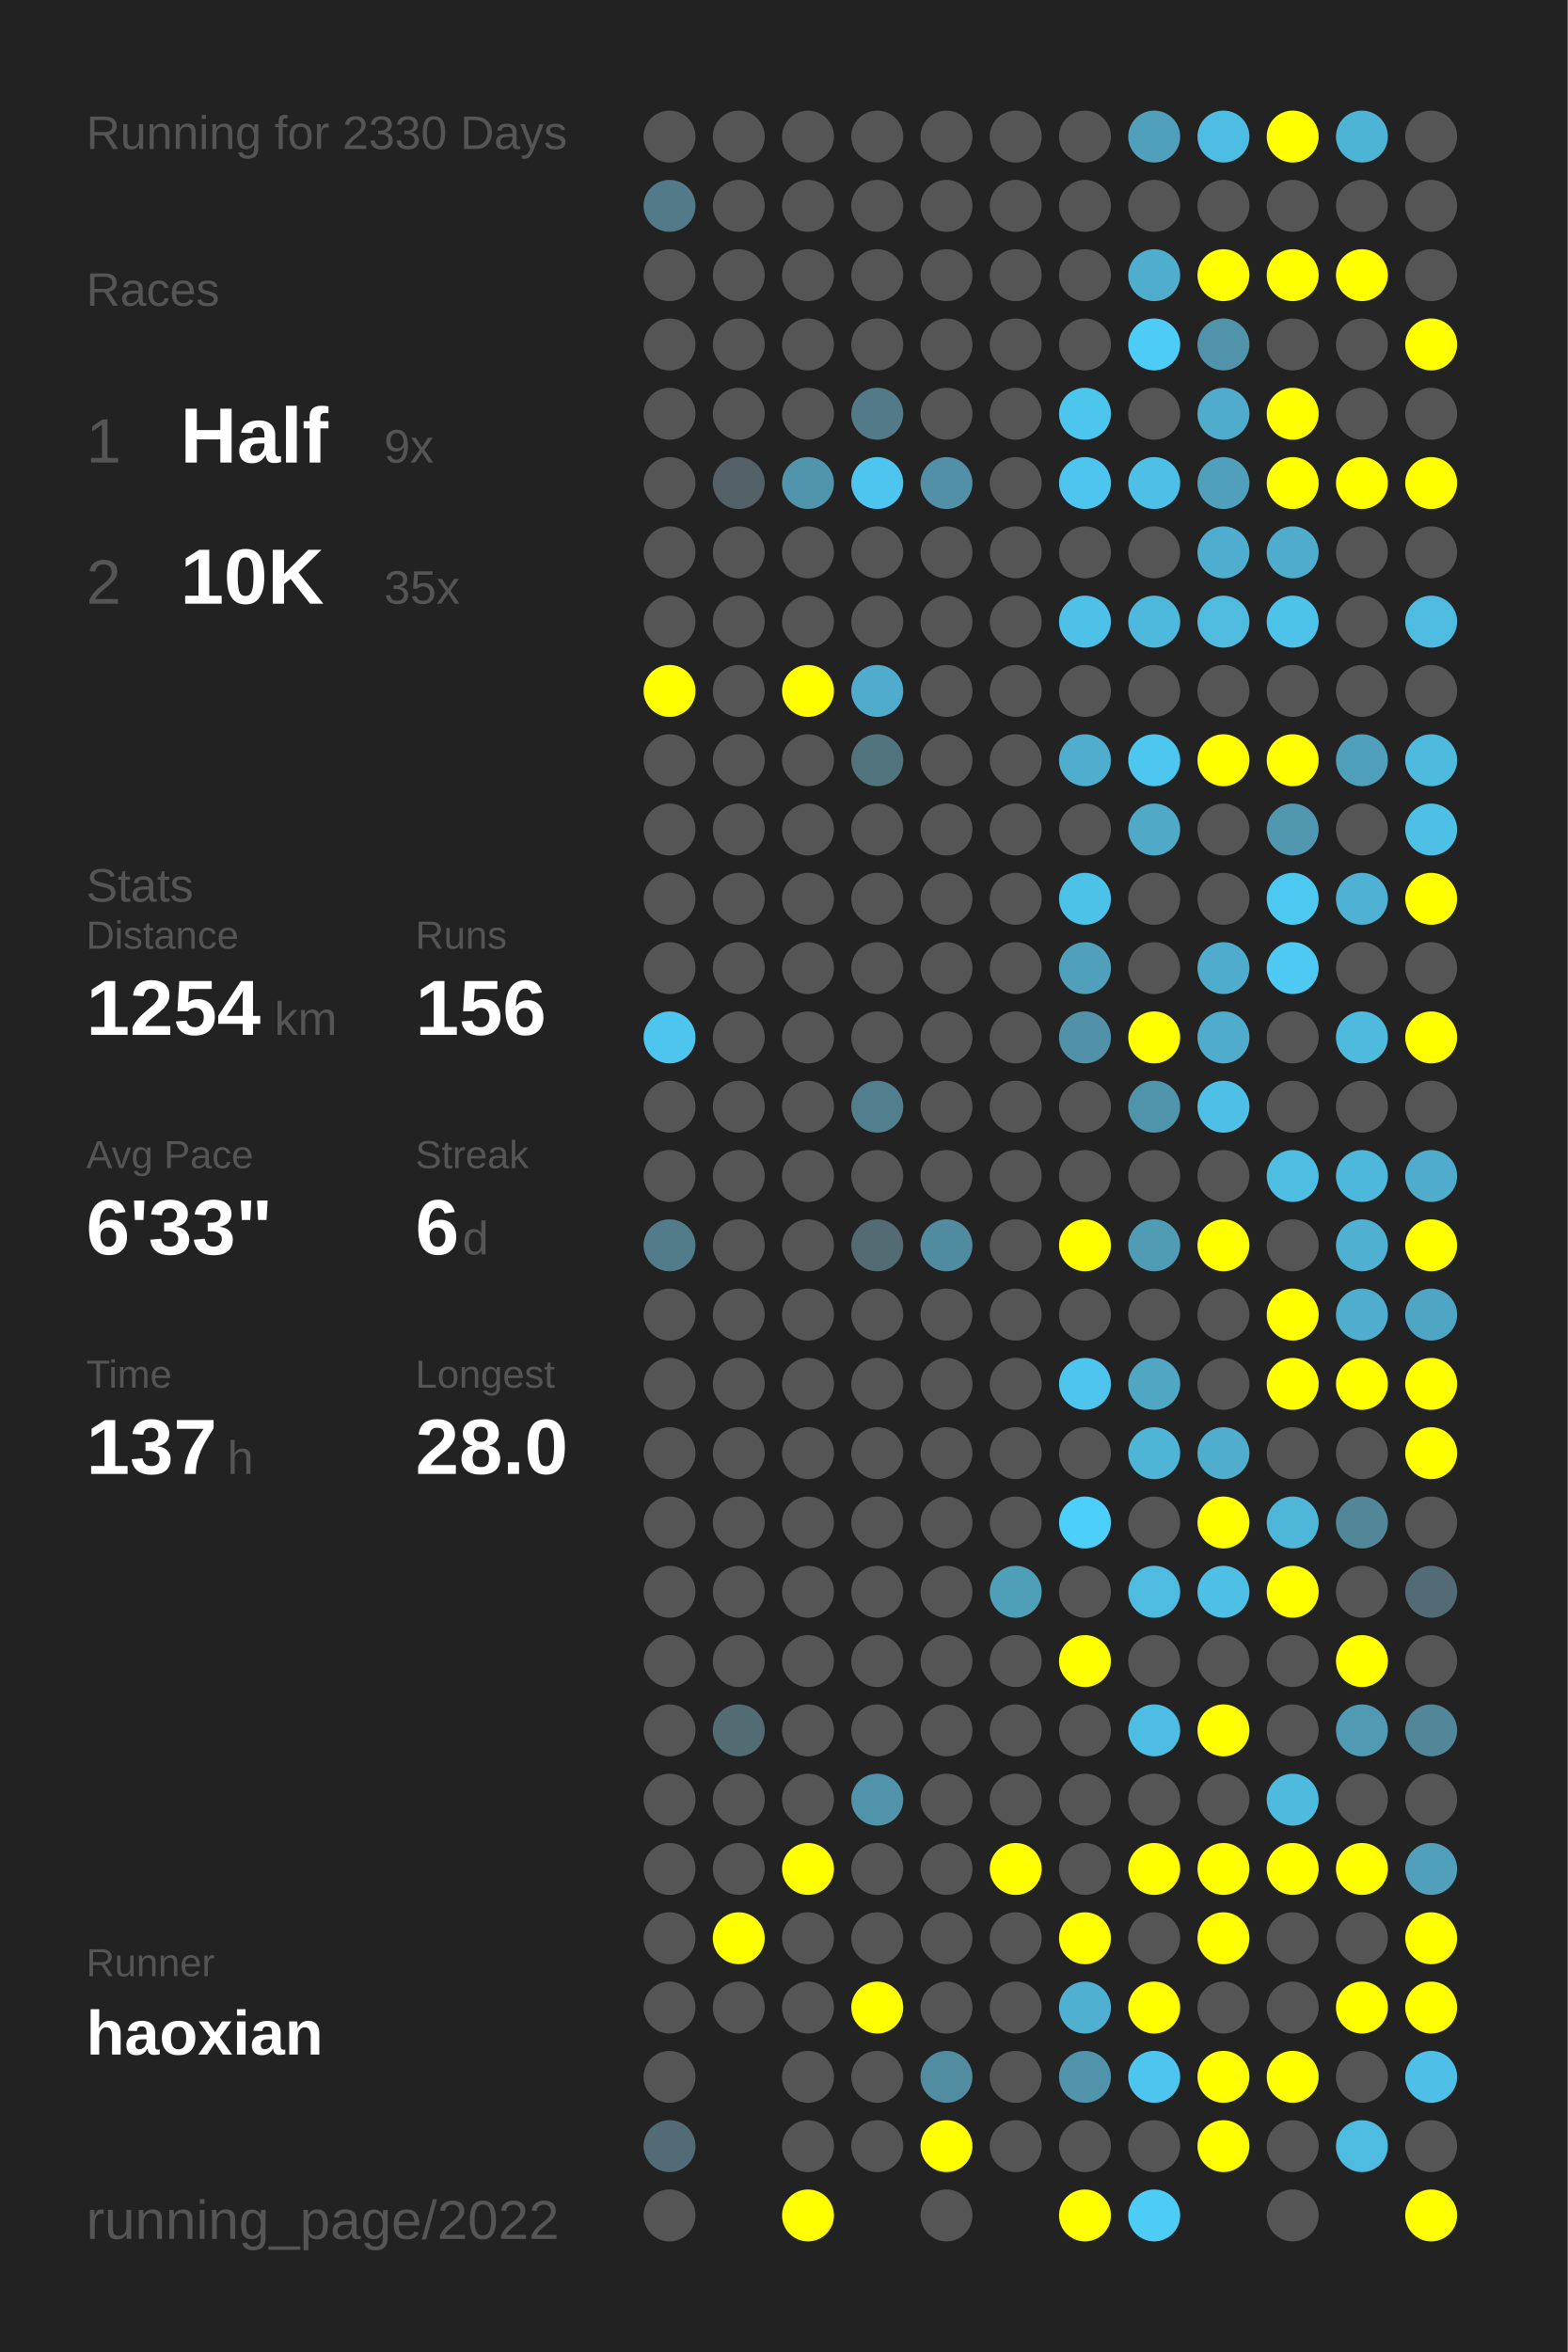
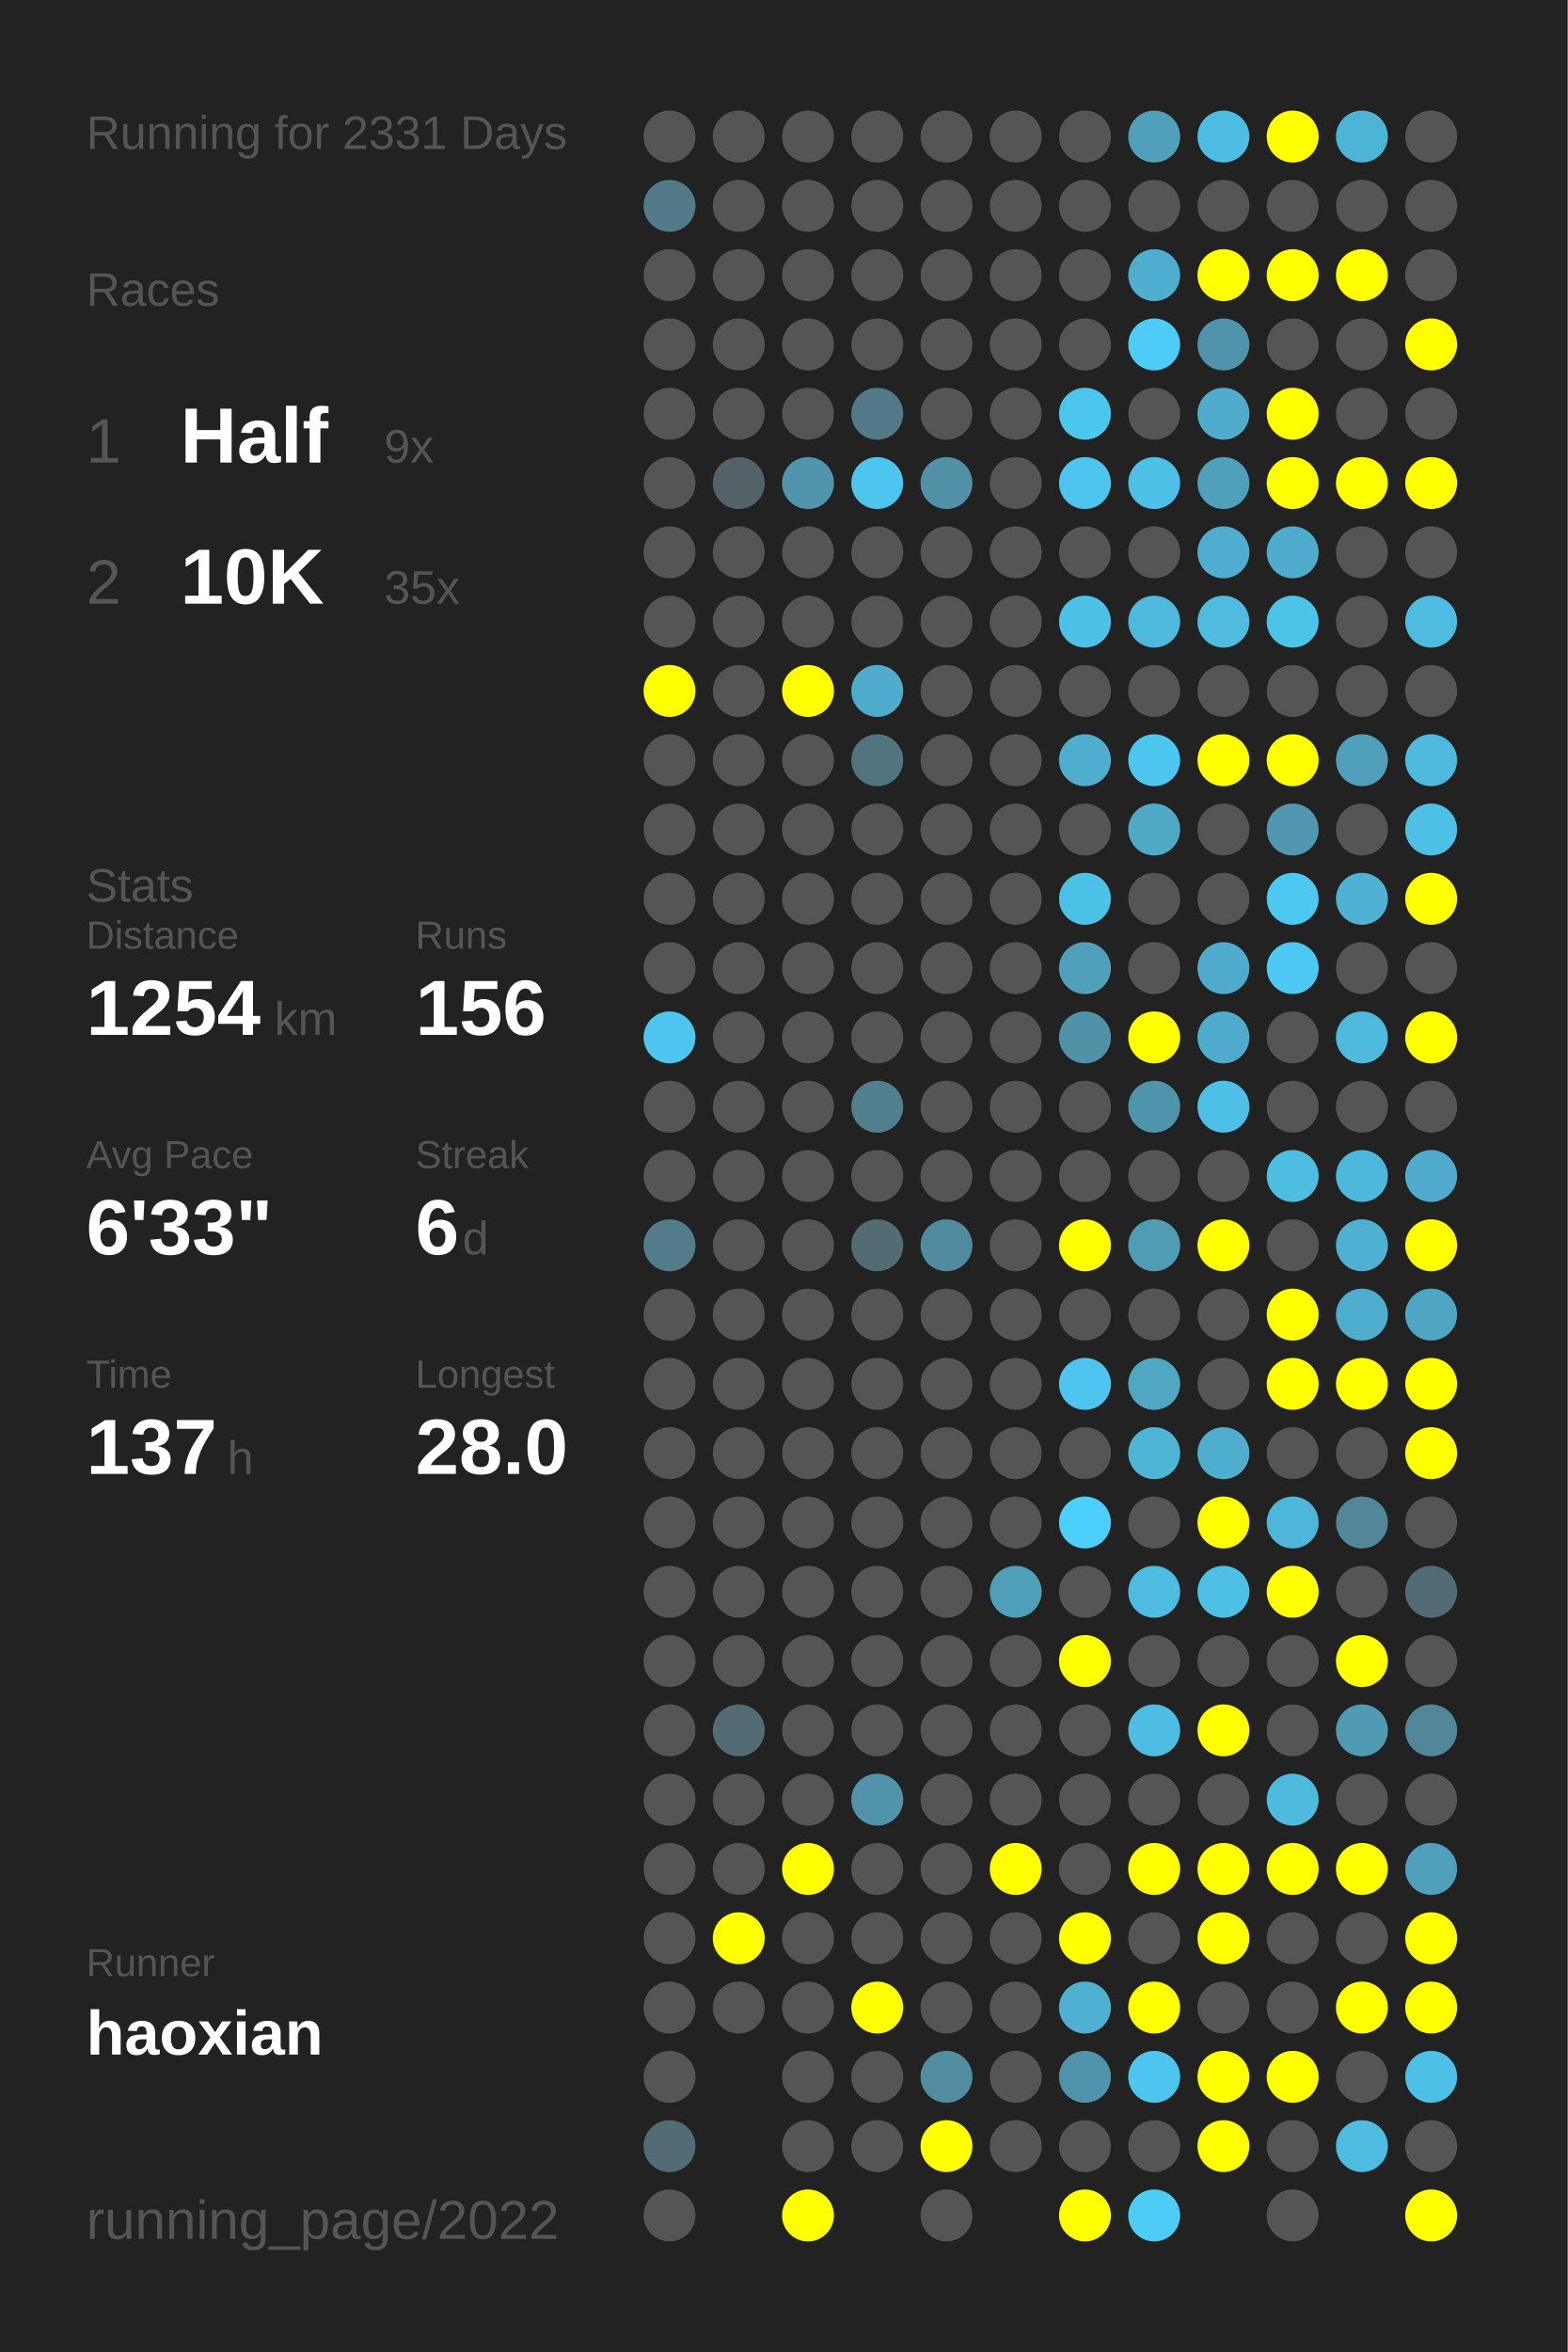
<svg xmlns="http://www.w3.org/2000/svg" baseProfile="full" height="300mm" version="1.1" viewBox="0,0,200,300" width="200mm">
  <defs />
  <rect fill="#222222" height="300" width="200" x="0" y="0" />
-   <text fill="#555555" style="font-size:6px; font-family:Arial;" x="11" y="19">Running for 2330 Days</text>
+   <text fill="#555555" style="font-size:6px; font-family:Arial;" x="11" y="19">Running for 2331 Days</text>
  <text fill="#555555" style="font-size:6px; font-family:Arial;" x="11" y="39">Races</text>
  <text fill="#555555" style="font-size:8px; font-family:Arial;" x="11" y="59">1</text>
  <text fill="#FFFFFF" style="font-size:10px; font-family:Arial; font-weight:bold;" x="23" y="59">Half</text>
  <text fill="#555555" style="font-size:6px; font-family:Arial;" x="49" y="59">9x</text>
  <text fill="#555555" style="font-size:8px; font-family:Arial;" x="11" y="77">2</text>
  <text fill="#FFFFFF" style="font-size:10px; font-family:Arial; font-weight:bold;" x="23" y="77">10K</text>
  <text fill="#555555" style="font-size:6px; font-family:Arial;" x="49" y="77">35x</text>
  <text fill="#555555" style="font-size:6px; font-family:Arial;" x="11" y="115">Stats</text>
  <text fill="#555555" style="font-size:5px; font-family:Arial;" x="11" y="121">Distance</text>
  <text fill="#FFFFFF" style="font-size:10px; font-family:Arial; font-weight:bold;" x="11" y="132">1254</text>
  <text fill="#555555" style="font-size:6px; font-family:Arial;" x="35" y="132">km</text>
  <text fill="#555555" style="font-size:5px; font-family:Arial;" x="53" y="121">Runs</text>
  <text fill="#FFFFFF" style="font-size:10px; font-family:Arial; font-weight:bold;" x="53" y="132">156</text>
  <text fill="#555555" style="font-size:5px; font-family:Arial;" x="11" y="149">Avg Pace</text>
  <text fill="#FFFFFF" style="font-size:10px; font-family:Arial; font-weight:bold;" x="11" y="160">6'33"</text>
  <text fill="#555555" style="font-size:5px; font-family:Arial;" x="53" y="149">Streak</text>
  <text fill="#FFFFFF" style="font-size:10px; font-family:Arial; font-weight:bold;" x="53" y="160">6</text>
  <text fill="#555555" style="font-size:6px; font-family:Arial;" x="59" y="160">d</text>
  <text fill="#555555" style="font-size:5px; font-family:Arial;" x="11" y="177">Time</text>
  <text fill="#FFFFFF" style="font-size:10px; font-family:Arial; font-weight:bold;" x="11" y="188">137</text>
  <text fill="#555555" style="font-size:6px; font-family:Arial;" x="29" y="188">h</text>
  <text fill="#555555" style="font-size:5px; font-family:Arial;" x="53" y="177">Longest</text>
  <text fill="#FFFFFF" style="font-size:10px; font-family:Arial; font-weight:bold;" x="53" y="188">28.0</text>
  <text fill="#555555" style="font-size:5px; font-family:Arial;" x="11" y="252.065">Runner</text>
  <text fill="#FFFFFF" style="font-size:8px; font-family:Arial; font-weight:bold;" x="11" y="262.065">haoxian</text>
  <text fill="#555555" style="font-size:7px; font-family:Arial;" x="11" y="285.581">running_page/2022</text>
  <circle cx="85.417" cy="17.419" fill="#555555" r="3.312" />
  <circle cx="85.417" cy="26.258" fill="#527a88" r="3.312" />
  <circle cx="85.417" cy="35.097" fill="#555555" r="3.312" />
  <circle cx="85.417" cy="43.935" fill="#555555" r="3.312" />
  <circle cx="85.417" cy="52.774" fill="#555555" r="3.312" />
  <circle cx="85.417" cy="61.613" fill="#555555" r="3.312" />
  <circle cx="85.417" cy="70.452" fill="#555555" r="3.312" />
  <circle cx="85.417" cy="79.29" fill="#555555" r="3.312" />
  <circle cx="85.417" cy="88.129" fill="#FFFF00" r="3.312" />
  <circle cx="85.417" cy="96.968" fill="#555555" r="3.312" />
  <circle cx="85.417" cy="105.806" fill="#555555" r="3.312" />
  <circle cx="85.417" cy="114.645" fill="#555555" r="3.312" />
  <circle cx="85.417" cy="123.484" fill="#555555" r="3.312" />
  <circle cx="85.417" cy="132.323" fill="#4dc5ee" r="3.312" />
  <circle cx="85.417" cy="141.161" fill="#555555" r="3.312" />
  <circle cx="85.417" cy="150" fill="#555555" r="3.312" />
  <circle cx="85.417" cy="158.839" fill="#527c8a" r="3.312" />
  <circle cx="85.417" cy="167.677" fill="#555555" r="3.312" />
  <circle cx="85.417" cy="176.516" fill="#555555" r="3.312" />
  <circle cx="85.417" cy="185.355" fill="#555555" r="3.312" />
  <circle cx="85.417" cy="194.194" fill="#555555" r="3.312" />
  <circle cx="85.417" cy="203.032" fill="#555555" r="3.312" />
  <circle cx="85.417" cy="211.871" fill="#555555" r="3.312" />
  <circle cx="85.417" cy="220.71" fill="#555555" r="3.312" />
  <circle cx="85.417" cy="229.548" fill="#555555" r="3.312" />
  <circle cx="85.417" cy="238.387" fill="#555555" r="3.312" />
  <circle cx="85.417" cy="247.226" fill="#555555" r="3.312" />
  <circle cx="85.417" cy="256.065" fill="#555555" r="3.312" />
  <circle cx="85.417" cy="264.903" fill="#555555" r="3.312" />
  <circle cx="85.417" cy="273.742" fill="#536b74" r="3.312" />
  <circle cx="85.417" cy="282.581" fill="#555555" r="3.312" />
  <circle cx="94.25" cy="17.419" fill="#555555" r="3.312" />
  <circle cx="94.25" cy="26.258" fill="#555555" r="3.312" />
  <circle cx="94.25" cy="35.097" fill="#555555" r="3.312" />
  <circle cx="94.25" cy="43.935" fill="#555555" r="3.312" />
  <circle cx="94.25" cy="52.774" fill="#555555" r="3.312" />
  <circle cx="94.25" cy="61.613" fill="#546267" r="3.312" />
  <circle cx="94.25" cy="70.452" fill="#555555" r="3.312" />
  <circle cx="94.25" cy="79.29" fill="#555555" r="3.312" />
  <circle cx="94.25" cy="88.129" fill="#555555" r="3.312" />
  <circle cx="94.25" cy="96.968" fill="#555555" r="3.312" />
  <circle cx="94.25" cy="105.806" fill="#555555" r="3.312" />
  <circle cx="94.25" cy="114.645" fill="#555555" r="3.312" />
  <circle cx="94.25" cy="123.484" fill="#555555" r="3.312" />
  <circle cx="94.25" cy="132.323" fill="#555555" r="3.312" />
  <circle cx="94.25" cy="141.161" fill="#555555" r="3.312" />
  <circle cx="94.25" cy="150" fill="#555555" r="3.312" />
  <circle cx="94.25" cy="158.839" fill="#555555" r="3.312" />
  <circle cx="94.25" cy="167.677" fill="#555555" r="3.312" />
  <circle cx="94.25" cy="176.516" fill="#555555" r="3.312" />
  <circle cx="94.25" cy="185.355" fill="#555555" r="3.312" />
  <circle cx="94.25" cy="194.194" fill="#555555" r="3.312" />
  <circle cx="94.25" cy="203.032" fill="#555555" r="3.312" />
  <circle cx="94.25" cy="211.871" fill="#555555" r="3.312" />
  <circle cx="94.25" cy="220.71" fill="#536b73" r="3.312" />
  <circle cx="94.25" cy="229.548" fill="#555555" r="3.312" />
  <circle cx="94.25" cy="238.387" fill="#555555" r="3.312" />
  <circle cx="94.25" cy="247.226" fill="#FFFF00" r="3.312" />
  <circle cx="94.25" cy="256.065" fill="#555555" r="3.312" />
  <circle cx="103.083" cy="17.419" fill="#555555" r="3.312" />
  <circle cx="103.083" cy="26.258" fill="#555555" r="3.312" />
  <circle cx="103.083" cy="35.097" fill="#555555" r="3.312" />
  <circle cx="103.083" cy="43.935" fill="#555555" r="3.312" />
  <circle cx="103.083" cy="52.774" fill="#555555" r="3.312" />
  <circle cx="103.083" cy="61.613" fill="#5095ac" r="3.312" />
  <circle cx="103.083" cy="70.452" fill="#555555" r="3.312" />
  <circle cx="103.083" cy="79.29" fill="#555555" r="3.312" />
  <circle cx="103.083" cy="88.129" fill="#FFFF00" r="3.312" />
  <circle cx="103.083" cy="96.968" fill="#555555" r="3.312" />
  <circle cx="103.083" cy="105.806" fill="#555555" r="3.312" />
  <circle cx="103.083" cy="114.645" fill="#555555" r="3.312" />
  <circle cx="103.083" cy="123.484" fill="#555555" r="3.312" />
  <circle cx="103.083" cy="132.323" fill="#555555" r="3.312" />
  <circle cx="103.083" cy="141.161" fill="#555555" r="3.312" />
  <circle cx="103.083" cy="150" fill="#555555" r="3.312" />
  <circle cx="103.083" cy="158.839" fill="#555555" r="3.312" />
  <circle cx="103.083" cy="167.677" fill="#555555" r="3.312" />
  <circle cx="103.083" cy="176.516" fill="#555555" r="3.312" />
  <circle cx="103.083" cy="185.355" fill="#555555" r="3.312" />
  <circle cx="103.083" cy="194.194" fill="#555555" r="3.312" />
  <circle cx="103.083" cy="203.032" fill="#555555" r="3.312" />
  <circle cx="103.083" cy="211.871" fill="#555555" r="3.312" />
  <circle cx="103.083" cy="220.71" fill="#555555" r="3.312" />
  <circle cx="103.083" cy="229.548" fill="#555555" r="3.312" />
  <circle cx="103.083" cy="238.387" fill="#FFFF00" r="3.312" />
  <circle cx="103.083" cy="247.226" fill="#555555" r="3.312" />
  <circle cx="103.083" cy="256.065" fill="#555555" r="3.312" />
  <circle cx="103.083" cy="264.903" fill="#555555" r="3.312" />
  <circle cx="103.083" cy="273.742" fill="#555555" r="3.312" />
  <circle cx="103.083" cy="282.581" fill="#FFFF00" r="3.312" />
  <circle cx="111.917" cy="17.419" fill="#555555" r="3.312" />
  <circle cx="111.917" cy="26.258" fill="#555555" r="3.312" />
  <circle cx="111.917" cy="35.097" fill="#555555" r="3.312" />
  <circle cx="111.917" cy="43.935" fill="#555555" r="3.312" />
  <circle cx="111.917" cy="52.774" fill="#527a88" r="3.312" />
  <circle cx="111.917" cy="61.613" fill="#4dc5ee" r="3.312" />
  <circle cx="111.917" cy="70.452" fill="#555555" r="3.312" />
  <circle cx="111.917" cy="79.29" fill="#555555" r="3.312" />
  <circle cx="111.917" cy="88.129" fill="#4faccc" r="3.312" />
  <circle cx="111.917" cy="96.968" fill="#52747f" r="3.312" />
  <circle cx="111.917" cy="105.806" fill="#555555" r="3.312" />
  <circle cx="111.917" cy="114.645" fill="#555555" r="3.312" />
  <circle cx="111.917" cy="123.484" fill="#555555" r="3.312" />
  <circle cx="111.917" cy="132.323" fill="#555555" r="3.312" />
  <circle cx="111.917" cy="141.161" fill="#527f8e" r="3.312" />
  <circle cx="111.917" cy="150" fill="#555555" r="3.312" />
  <circle cx="111.917" cy="158.839" fill="#536b72" r="3.312" />
  <circle cx="111.917" cy="167.677" fill="#555555" r="3.312" />
  <circle cx="111.917" cy="176.516" fill="#555555" r="3.312" />
  <circle cx="111.917" cy="185.355" fill="#555555" r="3.312" />
  <circle cx="111.917" cy="194.194" fill="#555555" r="3.312" />
  <circle cx="111.917" cy="203.032" fill="#555555" r="3.312" />
  <circle cx="111.917" cy="211.871" fill="#555555" r="3.312" />
  <circle cx="111.917" cy="220.71" fill="#555555" r="3.312" />
  <circle cx="111.917" cy="229.548" fill="#5093aa" r="3.312" />
  <circle cx="111.917" cy="238.387" fill="#555555" r="3.312" />
  <circle cx="111.917" cy="247.226" fill="#555555" r="3.312" />
  <circle cx="111.917" cy="256.065" fill="#FFFF00" r="3.312" />
  <circle cx="111.917" cy="264.903" fill="#555555" r="3.312" />
  <circle cx="111.917" cy="273.742" fill="#555555" r="3.312" />
  <circle cx="120.75" cy="17.419" fill="#555555" r="3.312" />
  <circle cx="120.75" cy="26.258" fill="#555555" r="3.312" />
  <circle cx="120.75" cy="35.097" fill="#555555" r="3.312" />
  <circle cx="120.75" cy="43.935" fill="#555555" r="3.312" />
  <circle cx="120.75" cy="52.774" fill="#555555" r="3.312" />
  <circle cx="120.75" cy="61.613" fill="#5190a6" r="3.312" />
  <circle cx="120.75" cy="70.452" fill="#555555" r="3.312" />
  <circle cx="120.75" cy="79.29" fill="#555555" r="3.312" />
  <circle cx="120.75" cy="88.129" fill="#555555" r="3.312" />
  <circle cx="120.75" cy="96.968" fill="#555555" r="3.312" />
  <circle cx="120.75" cy="105.806" fill="#555555" r="3.312" />
  <circle cx="120.75" cy="114.645" fill="#555555" r="3.312" />
  <circle cx="120.75" cy="123.484" fill="#555555" r="3.312" />
  <circle cx="120.75" cy="132.323" fill="#555555" r="3.312" />
  <circle cx="120.75" cy="141.161" fill="#555555" r="3.312" />
  <circle cx="120.75" cy="150" fill="#555555" r="3.312" />
  <circle cx="120.75" cy="158.839" fill="#518b9f" r="3.312" />
  <circle cx="120.75" cy="167.677" fill="#555555" r="3.312" />
  <circle cx="120.75" cy="176.516" fill="#555555" r="3.312" />
  <circle cx="120.75" cy="185.355" fill="#555555" r="3.312" />
  <circle cx="120.75" cy="194.194" fill="#555555" r="3.312" />
  <circle cx="120.75" cy="203.032" fill="#555555" r="3.312" />
  <circle cx="120.75" cy="211.871" fill="#555555" r="3.312" />
  <circle cx="120.75" cy="220.71" fill="#555555" r="3.312" />
  <circle cx="120.75" cy="229.548" fill="#555555" r="3.312" />
  <circle cx="120.75" cy="238.387" fill="#555555" r="3.312" />
  <circle cx="120.75" cy="247.226" fill="#555555" r="3.312" />
  <circle cx="120.75" cy="256.065" fill="#555555" r="3.312" />
  <circle cx="120.75" cy="264.903" fill="#518ca0" r="3.312" />
  <circle cx="120.75" cy="273.742" fill="#FFFF00" r="3.312" />
  <circle cx="120.75" cy="282.581" fill="#555555" r="3.312" />
  <circle cx="129.583" cy="17.419" fill="#555555" r="3.312" />
  <circle cx="129.583" cy="26.258" fill="#555555" r="3.312" />
  <circle cx="129.583" cy="35.097" fill="#555555" r="3.312" />
  <circle cx="129.583" cy="43.935" fill="#555555" r="3.312" />
  <circle cx="129.583" cy="52.774" fill="#555555" r="3.312" />
  <circle cx="129.583" cy="61.613" fill="#555555" r="3.312" />
  <circle cx="129.583" cy="70.452" fill="#555555" r="3.312" />
  <circle cx="129.583" cy="79.29" fill="#555555" r="3.312" />
  <circle cx="129.583" cy="88.129" fill="#555555" r="3.312" />
  <circle cx="129.583" cy="96.968" fill="#555555" r="3.312" />
  <circle cx="129.583" cy="105.806" fill="#555555" r="3.312" />
  <circle cx="129.583" cy="114.645" fill="#555555" r="3.312" />
  <circle cx="129.583" cy="123.484" fill="#555555" r="3.312" />
  <circle cx="129.583" cy="132.323" fill="#555555" r="3.312" />
  <circle cx="129.583" cy="141.161" fill="#555555" r="3.312" />
  <circle cx="129.583" cy="150" fill="#555555" r="3.312" />
  <circle cx="129.583" cy="158.839" fill="#555555" r="3.312" />
  <circle cx="129.583" cy="167.677" fill="#555555" r="3.312" />
  <circle cx="129.583" cy="176.516" fill="#555555" r="3.312" />
  <circle cx="129.583" cy="185.355" fill="#555555" r="3.312" />
  <circle cx="129.583" cy="194.194" fill="#555555" r="3.312" />
  <circle cx="129.583" cy="203.032" fill="#509fb9" r="3.312" />
  <circle cx="129.583" cy="211.871" fill="#555555" r="3.312" />
  <circle cx="129.583" cy="220.71" fill="#555555" r="3.312" />
  <circle cx="129.583" cy="229.548" fill="#555555" r="3.312" />
  <circle cx="129.583" cy="238.387" fill="#FFFF00" r="3.312" />
  <circle cx="129.583" cy="247.226" fill="#555555" r="3.312" />
  <circle cx="129.583" cy="256.065" fill="#555555" r="3.312" />
  <circle cx="129.583" cy="264.903" fill="#555555" r="3.312" />
  <circle cx="129.583" cy="273.742" fill="#555555" r="3.312" />
  <circle cx="138.417" cy="17.419" fill="#555555" r="3.312" />
  <circle cx="138.417" cy="26.258" fill="#555555" r="3.312" />
  <circle cx="138.417" cy="35.097" fill="#555555" r="3.312" />
  <circle cx="138.417" cy="43.935" fill="#555555" r="3.312" />
  <circle cx="138.417" cy="52.774" fill="#4dc6ee" r="3.312" />
  <circle cx="138.417" cy="61.613" fill="#4dc5ee" r="3.312" />
  <circle cx="138.417" cy="70.452" fill="#555555" r="3.312" />
  <circle cx="138.417" cy="79.29" fill="#4ec1e8" r="3.312" />
  <circle cx="138.417" cy="88.129" fill="#555555" r="3.312" />
  <circle cx="138.417" cy="96.968" fill="#4fadcd" r="3.312" />
  <circle cx="138.417" cy="105.806" fill="#555555" r="3.312" />
  <circle cx="138.417" cy="114.645" fill="#4dc2e9" r="3.312" />
  <circle cx="138.417" cy="123.484" fill="#50a0bb" r="3.312" />
  <circle cx="138.417" cy="132.323" fill="#5192a8" r="3.312" />
  <circle cx="138.417" cy="141.161" fill="#555555" r="3.312" />
  <circle cx="138.417" cy="150" fill="#555555" r="3.312" />
  <circle cx="138.417" cy="158.839" fill="#FFFF00" r="3.312" />
  <circle cx="138.417" cy="167.677" fill="#555555" r="3.312" />
  <circle cx="138.417" cy="176.516" fill="#4dc5ee" r="3.312" />
  <circle cx="138.417" cy="185.355" fill="#555555" r="3.312" />
  <circle cx="138.417" cy="194.194" fill="#4dcffc" r="3.312" />
  <circle cx="138.417" cy="203.032" fill="#555555" r="3.312" />
  <circle cx="138.417" cy="211.871" fill="#FFFF00" r="3.312" />
  <circle cx="138.417" cy="220.71" fill="#555555" r="3.312" />
  <circle cx="138.417" cy="229.548" fill="#555555" r="3.312" />
  <circle cx="138.417" cy="238.387" fill="#555555" r="3.312" />
  <circle cx="138.417" cy="247.226" fill="#FFFF00" r="3.312" />
  <circle cx="138.417" cy="256.065" fill="#4fb0d1" r="3.312" />
  <circle cx="138.417" cy="264.903" fill="#5093aa" r="3.312" />
  <circle cx="138.417" cy="273.742" fill="#555555" r="3.312" />
  <circle cx="138.417" cy="282.581" fill="#FFFF00" r="3.312" />
  <circle cx="147.25" cy="17.419" fill="#50a0bb" r="3.312" />
  <circle cx="147.25" cy="26.258" fill="#555555" r="3.312" />
  <circle cx="147.25" cy="35.097" fill="#4fadcd" r="3.312" />
  <circle cx="147.25" cy="43.935" fill="#4dccf7" r="3.312" />
  <circle cx="147.25" cy="52.774" fill="#555555" r="3.312" />
  <circle cx="147.25" cy="61.613" fill="#4ebfe6" r="3.312" />
  <circle cx="147.25" cy="70.452" fill="#555555" r="3.312" />
  <circle cx="147.25" cy="79.29" fill="#4eb9dd" r="3.312" />
  <circle cx="147.25" cy="88.129" fill="#555555" r="3.312" />
  <circle cx="147.25" cy="96.968" fill="#4dc7f0" r="3.312" />
  <circle cx="147.25" cy="105.806" fill="#4fa9c7" r="3.312" />
  <circle cx="147.25" cy="114.645" fill="#555555" r="3.312" />
  <circle cx="147.25" cy="123.484" fill="#555555" r="3.312" />
  <circle cx="147.25" cy="132.323" fill="#FFFF00" r="3.312" />
  <circle cx="147.25" cy="141.161" fill="#5094ab" r="3.312" />
  <circle cx="147.25" cy="150" fill="#555555" r="3.312" />
  <circle cx="147.25" cy="158.839" fill="#509cb5" r="3.312" />
  <circle cx="147.25" cy="167.677" fill="#555555" r="3.312" />
  <circle cx="147.25" cy="176.516" fill="#4fa7c4" r="3.312" />
  <circle cx="147.25" cy="185.355" fill="#4eb5d7" r="3.312" />
  <circle cx="147.25" cy="194.194" fill="#555555" r="3.312" />
  <circle cx="147.25" cy="203.032" fill="#4ebce1" r="3.312" />
  <circle cx="147.25" cy="211.871" fill="#555555" r="3.312" />
  <circle cx="147.25" cy="220.71" fill="#4ebde3" r="3.312" />
  <circle cx="147.25" cy="229.548" fill="#555555" r="3.312" />
  <circle cx="147.25" cy="238.387" fill="#FFFF00" r="3.312" />
  <circle cx="147.25" cy="247.226" fill="#555555" r="3.312" />
  <circle cx="147.25" cy="256.065" fill="#FFFF00" r="3.312" />
  <circle cx="147.25" cy="264.903" fill="#4dc5ee" r="3.312" />
  <circle cx="147.25" cy="273.742" fill="#555555" r="3.312" />
  <circle cx="147.25" cy="282.581" fill="#4dccf6" r="3.312" />
  <circle cx="156.083" cy="17.419" fill="#4ebde3" r="3.312" />
  <circle cx="156.083" cy="26.258" fill="#555555" r="3.312" />
  <circle cx="156.083" cy="35.097" fill="#FFFF00" r="3.312" />
  <circle cx="156.083" cy="43.935" fill="#5093aa" r="3.312" />
  <circle cx="156.083" cy="52.774" fill="#4faccc" r="3.312" />
  <circle cx="156.083" cy="61.613" fill="#50a0bb" r="3.312" />
  <circle cx="156.083" cy="70.452" fill="#4faecf" r="3.312" />
  <circle cx="156.083" cy="79.29" fill="#4ebbdf" r="3.312" />
  <circle cx="156.083" cy="88.129" fill="#555555" r="3.312" />
  <circle cx="156.083" cy="96.968" fill="#FFFF00" r="3.312" />
  <circle cx="156.083" cy="105.806" fill="#555555" r="3.312" />
  <circle cx="156.083" cy="114.645" fill="#555555" r="3.312" />
  <circle cx="156.083" cy="123.484" fill="#4faccc" r="3.312" />
  <circle cx="156.083" cy="132.323" fill="#4faccc" r="3.312" />
  <circle cx="156.083" cy="141.161" fill="#4ec0e7" r="3.312" />
  <circle cx="156.083" cy="150" fill="#555555" r="3.312" />
  <circle cx="156.083" cy="158.839" fill="#FFFF00" r="3.312" />
  <circle cx="156.083" cy="167.677" fill="#555555" r="3.312" />
  <circle cx="156.083" cy="176.516" fill="#555555" r="3.312" />
  <circle cx="156.083" cy="185.355" fill="#4fadcd" r="3.312" />
  <circle cx="156.083" cy="194.194" fill="#FFFF00" r="3.312" />
  <circle cx="156.083" cy="203.032" fill="#4ebfe5" r="3.312" />
  <circle cx="156.083" cy="211.871" fill="#555555" r="3.312" />
  <circle cx="156.083" cy="220.71" fill="#FFFF00" r="3.312" />
  <circle cx="156.083" cy="229.548" fill="#555555" r="3.312" />
  <circle cx="156.083" cy="238.387" fill="#FFFF00" r="3.312" />
  <circle cx="156.083" cy="247.226" fill="#FFFF00" r="3.312" />
  <circle cx="156.083" cy="256.065" fill="#555555" r="3.312" />
  <circle cx="156.083" cy="264.903" fill="#FFFF00" r="3.312" />
  <circle cx="156.083" cy="273.742" fill="#FFFF00" r="3.312" />
  <circle cx="164.917" cy="17.419" fill="#FFFF00" r="3.312" />
  <circle cx="164.917" cy="26.258" fill="#555555" r="3.312" />
  <circle cx="164.917" cy="35.097" fill="#FFFF00" r="3.312" />
  <circle cx="164.917" cy="43.935" fill="#555555" r="3.312" />
  <circle cx="164.917" cy="52.774" fill="#FFFF00" r="3.312" />
  <circle cx="164.917" cy="61.613" fill="#FFFF00" r="3.312" />
  <circle cx="164.917" cy="70.452" fill="#4faccc" r="3.312" />
  <circle cx="164.917" cy="79.29" fill="#4dc3ea" r="3.312" />
  <circle cx="164.917" cy="88.129" fill="#555555" r="3.312" />
  <circle cx="164.917" cy="96.968" fill="#FFFF00" r="3.312" />
  <circle cx="164.917" cy="105.806" fill="#5097af" r="3.312" />
  <circle cx="164.917" cy="114.645" fill="#4dc8f1" r="3.312" />
  <circle cx="164.917" cy="123.484" fill="#4dc9f3" r="3.312" />
  <circle cx="164.917" cy="132.323" fill="#555555" r="3.312" />
  <circle cx="164.917" cy="141.161" fill="#555555" r="3.312" />
  <circle cx="164.917" cy="150" fill="#4ebde2" r="3.312" />
  <circle cx="164.917" cy="158.839" fill="#555555" r="3.312" />
  <circle cx="164.917" cy="167.677" fill="#FFFF00" r="3.312" />
  <circle cx="164.917" cy="176.516" fill="#FFFF00" r="3.312" />
  <circle cx="164.917" cy="185.355" fill="#555555" r="3.312" />
  <circle cx="164.917" cy="194.194" fill="#4eb6d9" r="3.312" />
  <circle cx="164.917" cy="203.032" fill="#FFFF00" r="3.312" />
  <circle cx="164.917" cy="211.871" fill="#555555" r="3.312" />
  <circle cx="164.917" cy="220.71" fill="#555555" r="3.312" />
  <circle cx="164.917" cy="229.548" fill="#4ebade" r="3.312" />
  <circle cx="164.917" cy="238.387" fill="#FFFF00" r="3.312" />
  <circle cx="164.917" cy="247.226" fill="#555555" r="3.312" />
  <circle cx="164.917" cy="256.065" fill="#555555" r="3.312" />
  <circle cx="164.917" cy="264.903" fill="#FFFF00" r="3.312" />
  <circle cx="164.917" cy="273.742" fill="#555555" r="3.312" />
  <circle cx="164.917" cy="282.581" fill="#555555" r="3.312" />
  <circle cx="173.75" cy="17.419" fill="#4eb4d6" r="3.312" />
  <circle cx="173.75" cy="26.258" fill="#555555" r="3.312" />
  <circle cx="173.75" cy="35.097" fill="#FFFF00" r="3.312" />
  <circle cx="173.75" cy="43.935" fill="#555555" r="3.312" />
  <circle cx="173.75" cy="52.774" fill="#555555" r="3.312" />
  <circle cx="173.75" cy="61.613" fill="#FFFF00" r="3.312" />
  <circle cx="173.75" cy="70.452" fill="#555555" r="3.312" />
  <circle cx="173.75" cy="79.29" fill="#555555" r="3.312" />
  <circle cx="173.75" cy="88.129" fill="#555555" r="3.312" />
  <circle cx="173.75" cy="96.968" fill="#50a0bb" r="3.312" />
  <circle cx="173.75" cy="105.806" fill="#555555" r="3.312" />
  <circle cx="173.75" cy="114.645" fill="#4fb1d3" r="3.312" />
  <circle cx="173.75" cy="123.484" fill="#555555" r="3.312" />
  <circle cx="173.75" cy="132.323" fill="#4ebade" r="3.312" />
  <circle cx="173.75" cy="141.161" fill="#555555" r="3.312" />
  <circle cx="173.75" cy="150" fill="#4eb8dc" r="3.312" />
  <circle cx="173.75" cy="158.839" fill="#4fb0d1" r="3.312" />
  <circle cx="173.75" cy="167.677" fill="#4faece" r="3.312" />
  <circle cx="173.75" cy="176.516" fill="#FFFF00" r="3.312" />
  <circle cx="173.75" cy="185.355" fill="#555555" r="3.312" />
  <circle cx="173.75" cy="194.194" fill="#518799" r="3.312" />
  <circle cx="173.75" cy="203.032" fill="#555555" r="3.312" />
  <circle cx="173.75" cy="211.871" fill="#FFFF00" r="3.312" />
  <circle cx="173.75" cy="220.71" fill="#509ab3" r="3.312" />
  <circle cx="173.75" cy="229.548" fill="#555555" r="3.312" />
  <circle cx="173.75" cy="238.387" fill="#FFFF00" r="3.312" />
  <circle cx="173.75" cy="247.226" fill="#555555" r="3.312" />
  <circle cx="173.75" cy="256.065" fill="#FFFF00" r="3.312" />
  <circle cx="173.75" cy="264.903" fill="#555555" r="3.312" />
  <circle cx="173.75" cy="273.742" fill="#4ebbe0" r="3.312" />
  <circle cx="182.583" cy="17.419" fill="#555555" r="3.312" />
  <circle cx="182.583" cy="26.258" fill="#555555" r="3.312" />
  <circle cx="182.583" cy="35.097" fill="#555555" r="3.312" />
  <circle cx="182.583" cy="43.935" fill="#FFFF00" r="3.312" />
  <circle cx="182.583" cy="52.774" fill="#555555" r="3.312" />
  <circle cx="182.583" cy="61.613" fill="#FFFF00" r="3.312" />
  <circle cx="182.583" cy="70.452" fill="#555555" r="3.312" />
  <circle cx="182.583" cy="79.29" fill="#4ebce1" r="3.312" />
  <circle cx="182.583" cy="88.129" fill="#555555" r="3.312" />
  <circle cx="182.583" cy="96.968" fill="#4ebade" r="3.312" />
  <circle cx="182.583" cy="105.806" fill="#4ebfe5" r="3.312" />
  <circle cx="182.583" cy="114.645" fill="#FFFF00" r="3.312" />
  <circle cx="182.583" cy="123.484" fill="#555555" r="3.312" />
  <circle cx="182.583" cy="132.323" fill="#FFFF00" r="3.312" />
  <circle cx="182.583" cy="141.161" fill="#555555" r="3.312" />
  <circle cx="182.583" cy="150" fill="#4faccc" r="3.312" />
  <circle cx="182.583" cy="158.839" fill="#FFFF00" r="3.312" />
  <circle cx="182.583" cy="167.677" fill="#4fa6c4" r="3.312" />
  <circle cx="182.583" cy="176.516" fill="#FFFF00" r="3.312" />
  <circle cx="182.583" cy="185.355" fill="#FFFF00" r="3.312" />
  <circle cx="182.583" cy="194.194" fill="#555555" r="3.312" />
  <circle cx="182.583" cy="203.032" fill="#536b74" r="3.312" />
  <circle cx="182.583" cy="211.871" fill="#555555" r="3.312" />
  <circle cx="182.583" cy="220.71" fill="#518799" r="3.312" />
  <circle cx="182.583" cy="229.548" fill="#555555" r="3.312" />
  <circle cx="182.583" cy="238.387" fill="#50a0bb" r="3.312" />
  <circle cx="182.583" cy="247.226" fill="#FFFF00" r="3.312" />
  <circle cx="182.583" cy="256.065" fill="#FFFF00" r="3.312" />
  <circle cx="182.583" cy="264.903" fill="#4ebfe6" r="3.312" />
  <circle cx="182.583" cy="273.742" fill="#555555" r="3.312" />
  <circle cx="182.583" cy="282.581" fill="#FFFF00" r="3.312" />
</svg>
